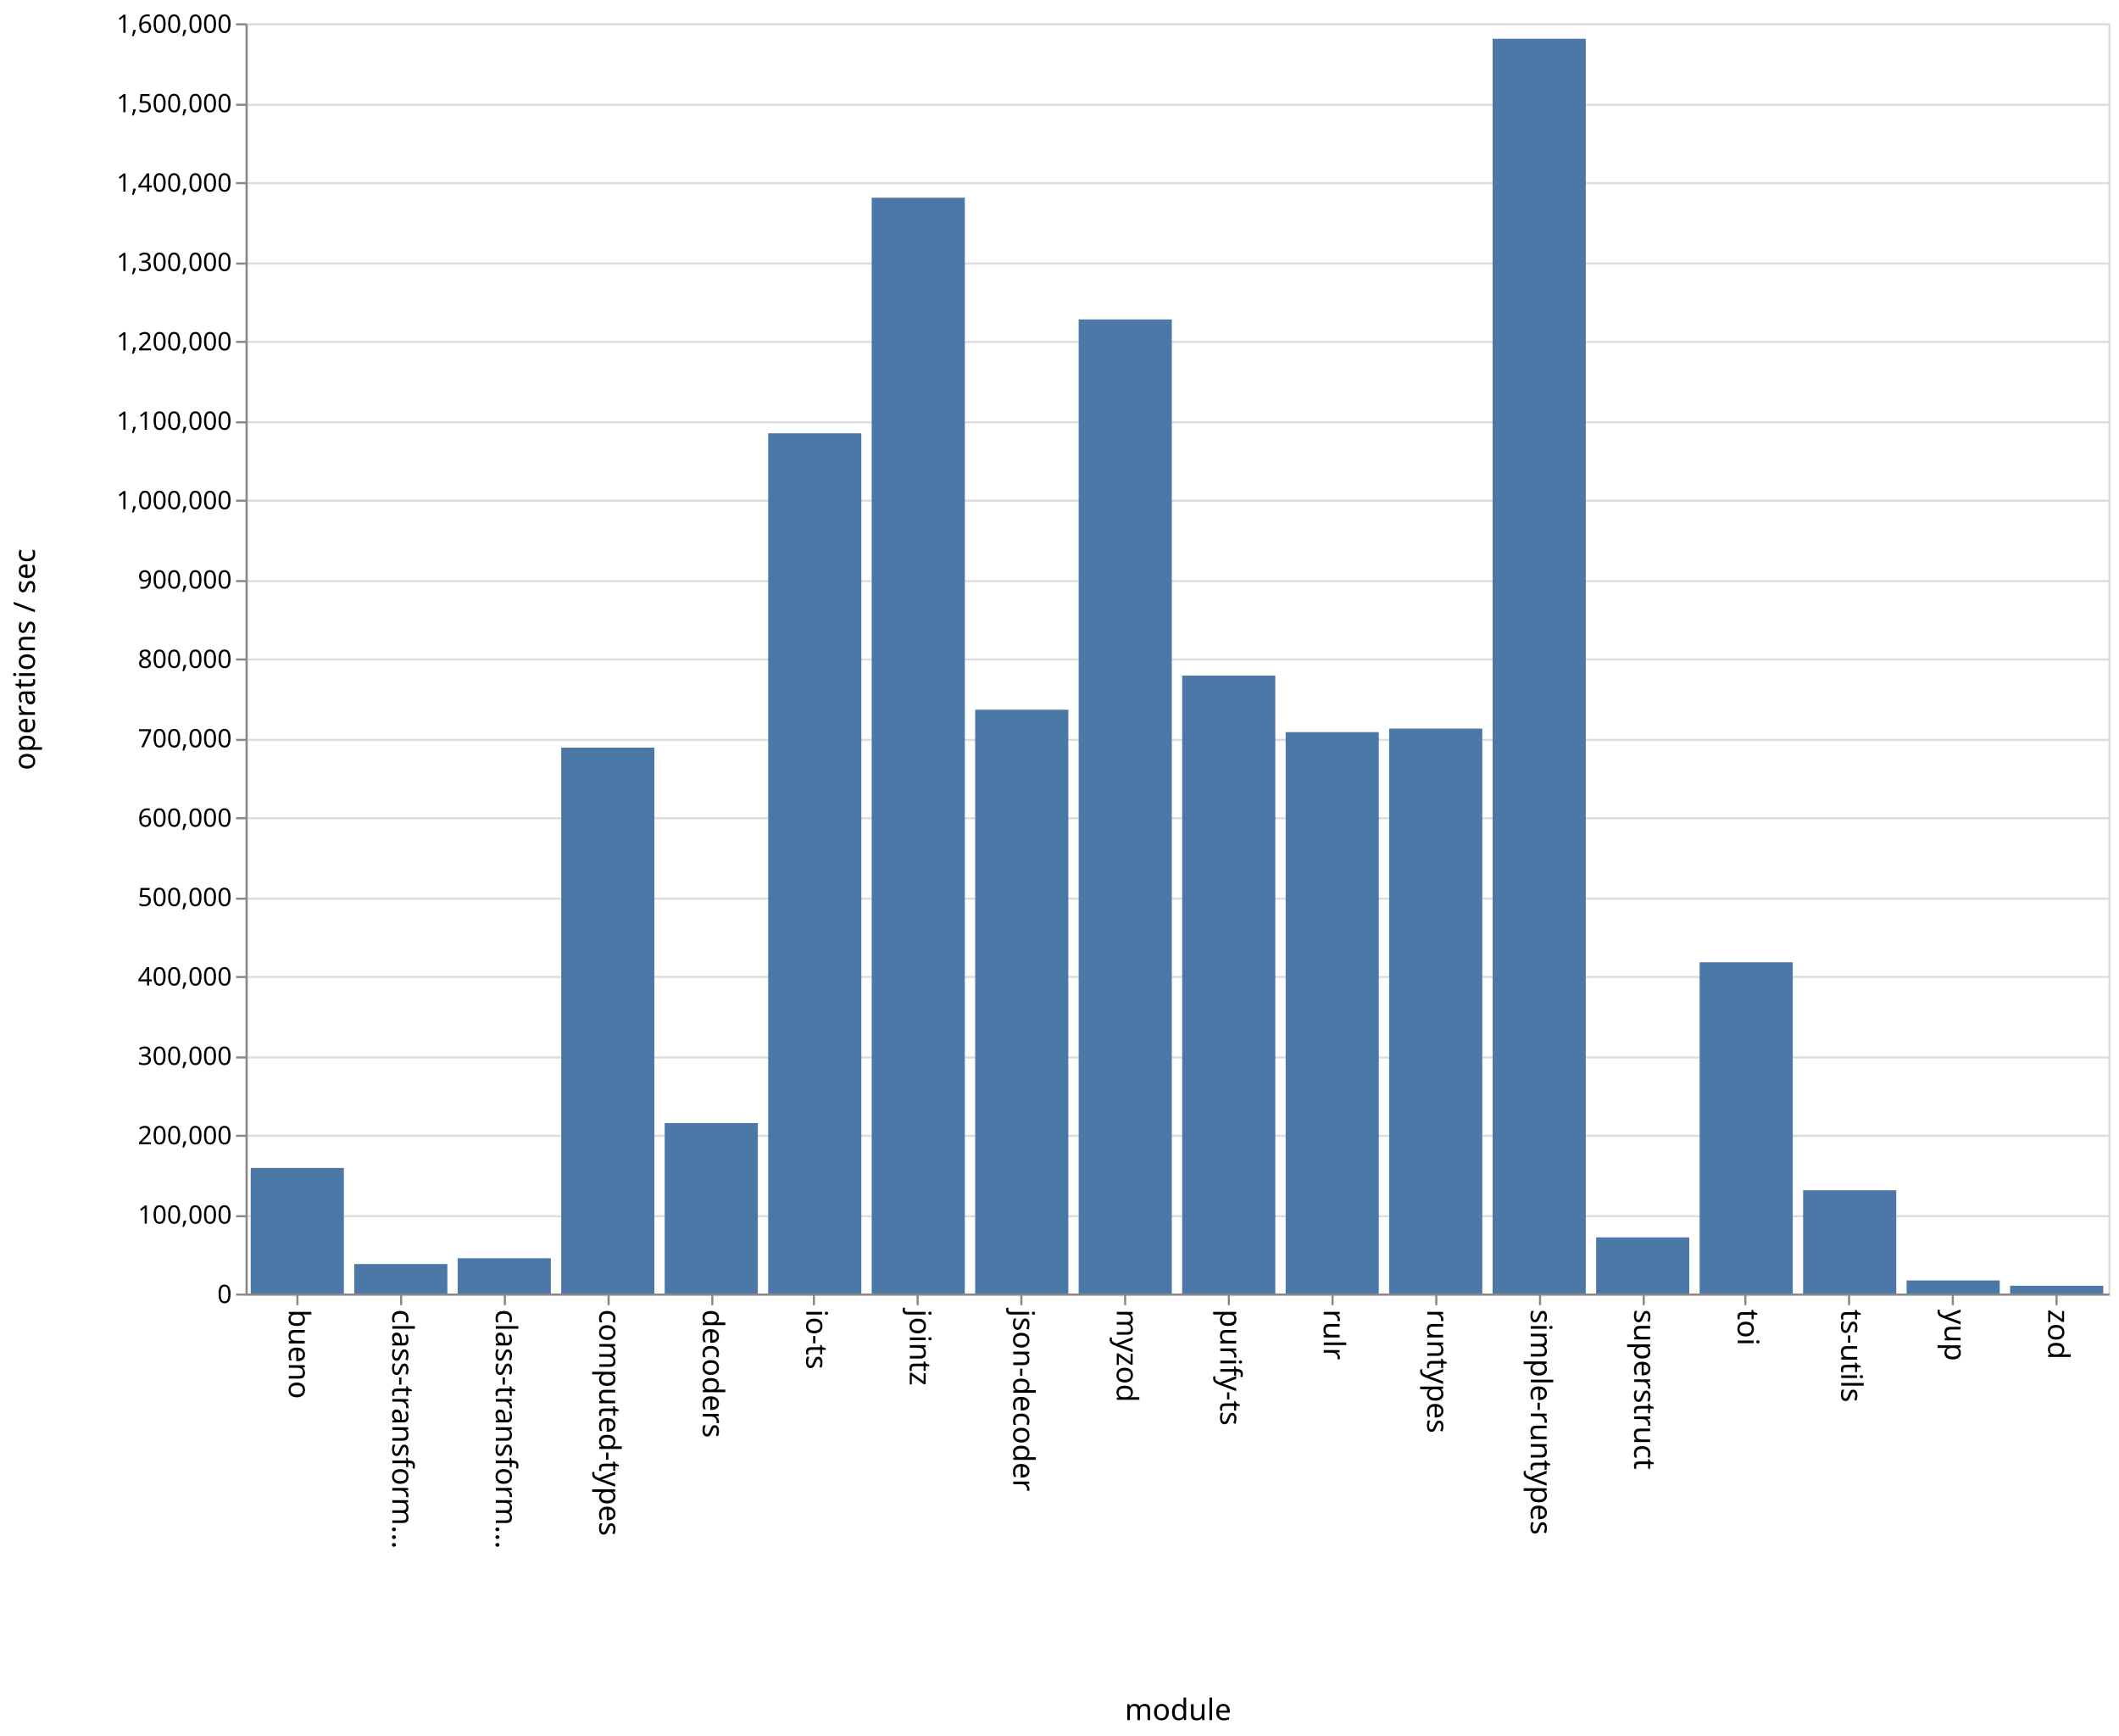
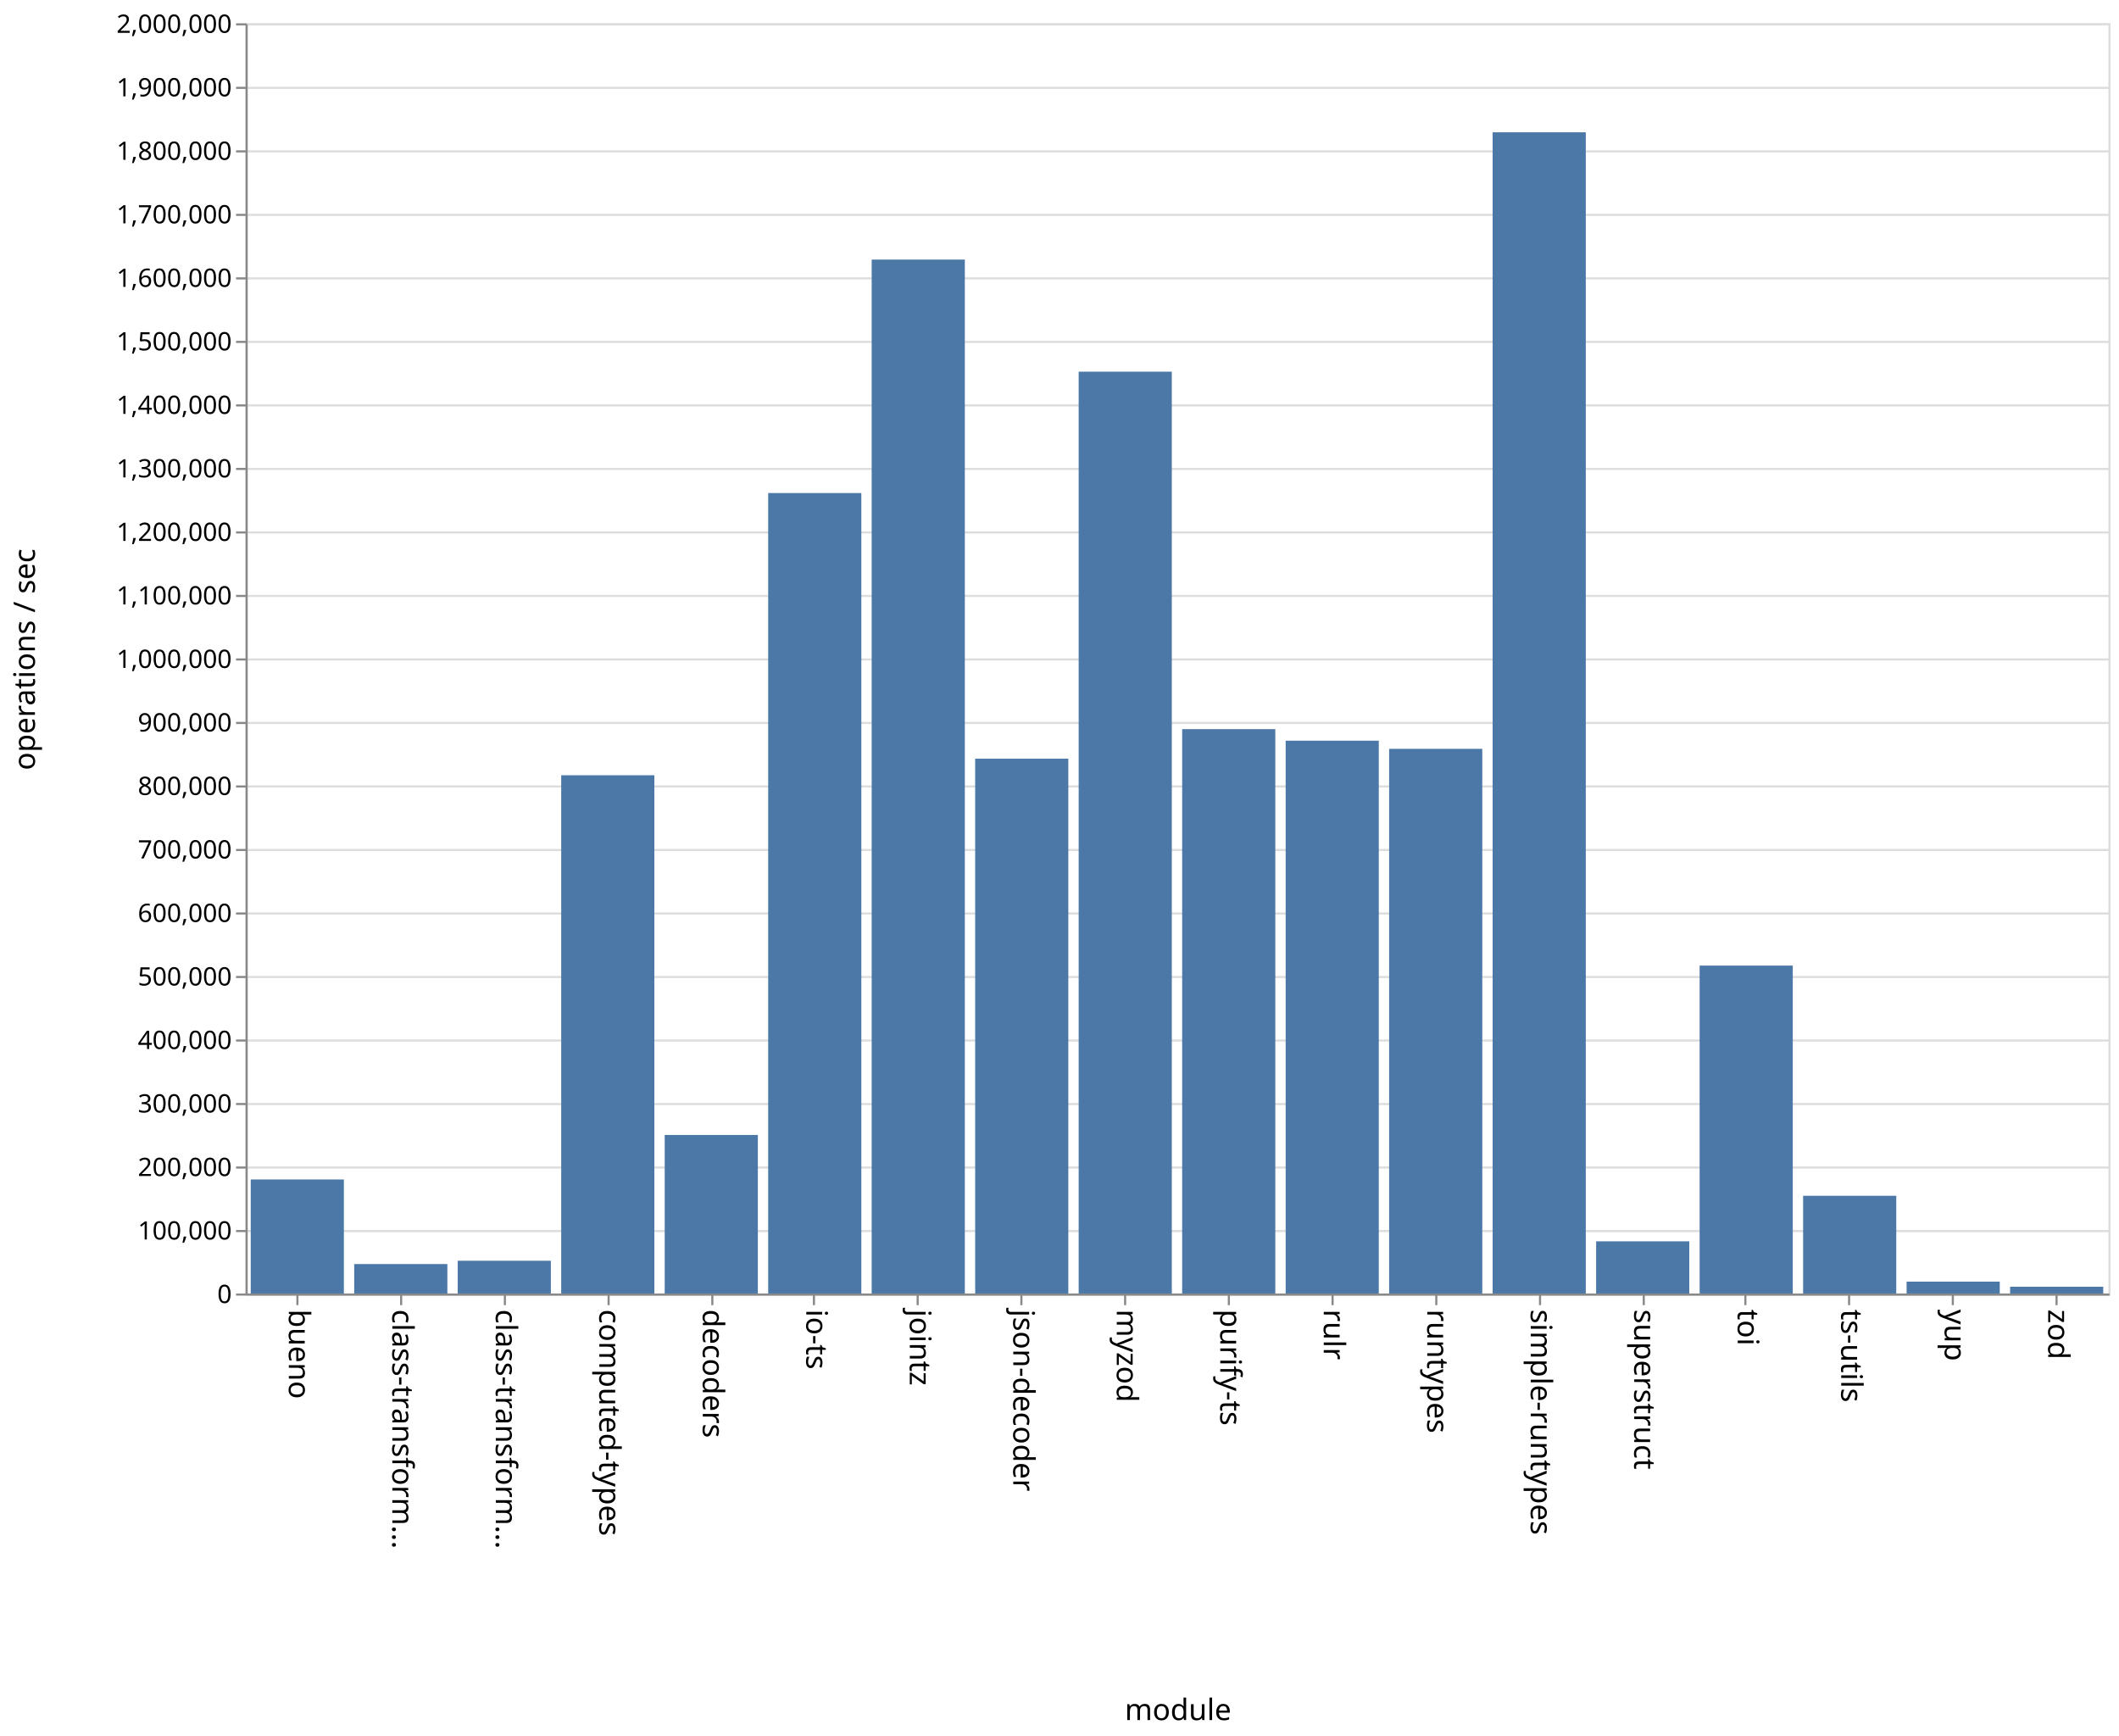
<svg xmlns="http://www.w3.org/2000/svg" class="marks" width="1001" height="820">
  <path fill="#fff" d="M0 0h1001v820H0z" />
  <g class="mark-group role-frame root" aria-roledescription="group mark container" fill="none" stroke-miterlimit="10">
    <path class="background" aria-hidden="true" d="M116.5 11.5h880v600h-880z" stroke="#ddd" />
    <g class="mark-group role-axis" aria-hidden="true">
      <path class="background" aria-hidden="true" d="M116.5 11.5z" pointer-events="none" />
      <g class="mark-rule role-axis-grid" pointer-events="none" stroke="#ddd">
-         <path d="M116.5 611.5h880M116.5 574.5h880M116.5 536.5h880M116.5 499.5h880M116.5 461.5h880M116.5 424.5h880M116.5 386.5h880M116.5 349.5h880M116.5 311.5h880M116.5 274.5h880M116.5 236.5h880M116.5 199.5h880M116.5 161.5h880M116.5 124.5h880M116.5 86.5h880M116.5 49.5h880M116.5 11.5h880" />
+         <path d="M116.5 611.5h880M116.5 581.5h880M116.5 551.5h880M116.5 521.5h880M116.5 491.5h880M116.5 461.5h880M116.5 431.5h880M116.5 401.5h880M116.5 371.5h880M116.5 341.5h880M116.5 311.5h880M116.5 281.5h880M116.5 251.5h880M116.5 221.5h880M116.5 191.5h880M116.5 161.5h880M116.5 131.5h880M116.5 101.5h880M116.5 71.5h880M116.5 41.5h880M116.5 11.5h880" />
      </g>
    </g>
    <g class="mark-group role-axis" aria-roledescription="axis" aria-label="X-axis titled 'module' for a discrete scale with 18 values: bueno, class-transformer-validator-async, class-transformer-validator-sync, computed-types, decoders, ending with zod">
      <path class="background" aria-hidden="true" d="M116.5 611.5z" pointer-events="none" />
      <g class="mark-rule role-axis-tick" pointer-events="none" stroke="#888">
        <path d="M140.5 611.5v5M189.5 611.5v5M238.5 611.5v5M287.5 611.5v5M336.5 611.5v5M384.5 611.5v5M433.5 611.5v5M482.5 611.5v5M531.5 611.5v5M580.5 611.5v5M629.5 611.5v5M678.5 611.5v5M727.5 611.5v5M776.5 611.5v5M824.5 611.5v5M873.5 611.5v5M922.5 611.5v5M971.5 611.5v5" />
      </g>
      <g class="mark-text role-axis-label" pointer-events="none" font-family="sans-serif" font-size="14" fill="#000">
        <text transform="rotate(90 -241.028 377.472)">
                    bueno
                </text>
        <text transform="rotate(90 -216.583 401.917)">
                    class-transform…
                </text>
        <text transform="rotate(90 -192.139 426.361)">
                    class-transform…
                </text>
        <text transform="rotate(90 -167.694 450.806)">
                    computed-types
                </text>
        <text transform="rotate(90 -143.25 475.25)">
                    decoders
                </text>
        <text transform="rotate(90 -118.806 499.694)">
                    io-ts
                </text>
        <text transform="rotate(90 -94.361 524.139)">
                    jointz
                </text>
        <text transform="rotate(90 -69.917 548.583)">
                    json-decoder
                </text>
        <text transform="rotate(90 -45.472 573.028)">
                    myzod
                </text>
        <text transform="rotate(90 -21.028 597.472)">
                    purify-ts
                </text>
        <text transform="rotate(90 3.417 621.917)">
                    rulr
                </text>
        <text transform="rotate(90 27.861 646.361)">
                    runtypes
                </text>
        <text transform="rotate(90 52.306 670.806)">
                    simple-runtypes
                </text>
        <text transform="rotate(90 76.75 695.25)">
                    superstruct
                </text>
        <text transform="rotate(90 101.194 719.694)">
                    toi
                </text>
        <text transform="rotate(90 125.639 744.139)">
                    ts-utils
                </text>
        <text transform="rotate(90 150.083 768.583)">
                    yup
                </text>
        <text transform="rotate(90 174.528 793.028)">
                    zod
                </text>
      </g>
      <path stroke="#888" d="M116.5 611.5h880" pointer-events="none" />
      <text text-anchor="middle" transform="translate(556.5 812.5)" font-family="sans-serif" font-size="14" fill="#000" pointer-events="none">
                module
            </text>
    </g>
-     <g class="mark-group role-axis" aria-roledescription="axis" aria-label="Y-axis titled 'operations / sec' for a linear scale with values from 0 to 1,600,000">
+     <g class="mark-group role-axis" aria-roledescription="axis" aria-label="Y-axis titled 'operations / sec' for a linear scale with values from 0 to 2,000,000">
      <path class="background" aria-hidden="true" d="M116.5 11.5z" pointer-events="none" />
      <g class="mark-rule role-axis-tick" pointer-events="none" stroke="#888">
-         <path d="M116.5 611.5h-5M116.5 574.5h-5M116.5 536.5h-5M116.5 499.5h-5M116.5 461.5h-5M116.5 424.5h-5M116.5 386.5h-5M116.5 349.5h-5M116.5 311.5h-5M116.5 274.5h-5M116.5 236.5h-5M116.5 199.5h-5M116.5 161.5h-5M116.5 124.5h-5M116.5 86.5h-5M116.5 49.5h-5M116.5 11.5h-5" />
+         <path d="M116.5 611.5h-5M116.5 581.5h-5M116.5 551.5h-5M116.5 521.5h-5M116.5 491.5h-5M116.5 461.5h-5M116.5 431.5h-5M116.5 401.5h-5M116.5 371.5h-5M116.5 341.5h-5M116.5 311.5h-5M116.5 281.5h-5M116.5 251.5h-5M116.5 221.5h-5M116.5 191.5h-5M116.5 161.5h-5M116.5 131.5h-5M116.5 101.5h-5M116.5 71.5h-5M116.5 41.5h-5M116.5 11.5h-5" />
      </g>
      <g class="mark-text role-axis-label" pointer-events="none" text-anchor="end" font-family="sans-serif" font-size="12" fill="#000">
        <text transform="translate(109.5 615.5)">
                    0
                </text>
-         <text transform="translate(109.5 578)">
+         <text transform="translate(109.5 585.5)">
                    100,000
                </text>
-         <text transform="translate(109.5 540.5)">
+         <text transform="translate(109.5 555.5)">
                    200,000
                </text>
-         <text transform="translate(109.5 503)">
+         <text transform="translate(109.5 525.5)">
                    300,000
                </text>
-         <text transform="translate(109.5 465.5)">
+         <text transform="translate(109.5 495.5)">
                    400,000
                </text>
-         <text transform="translate(109.5 428)">
+         <text transform="translate(109.5 465.5)">
                    500,000
                </text>
-         <text transform="translate(109.5 390.5)">
+         <text transform="translate(109.5 435.5)">
                    600,000
                </text>
-         <text transform="translate(109.5 353)">
+         <text transform="translate(109.5 405.5)">
                    700,000
                </text>
-         <text transform="translate(109.5 315.5)">
+         <text transform="translate(109.5 375.5)">
                    800,000
                </text>
-         <text transform="translate(109.5 278)">
+         <text transform="translate(109.5 345.5)">
                    900,000
                </text>
-         <text transform="translate(109.5 240.5)">
+         <text transform="translate(109.5 315.5)">
                    1,000,000
                </text>
-         <text transform="translate(109.5 203)">
+         <text transform="translate(109.5 285.5)">
                    1,100,000
                </text>
-         <text transform="translate(109.5 165.5)">
+         <text transform="translate(109.5 255.5)">
                    1,200,000
                </text>
-         <text transform="translate(109.5 128)">
+         <text transform="translate(109.5 225.5)">
                    1,300,000
                </text>
-         <text transform="translate(109.5 90.5)">
+         <text transform="translate(109.5 195.5)">
                    1,400,000
                </text>
-         <text transform="translate(109.5 53)">
+         <text transform="translate(109.5 165.5)">
                    1,500,000
                </text>
+         <text transform="translate(109.5 135.5)">
+                     1,600,000
+                 </text>
+         <text transform="translate(109.5 105.5)">
+                     1,700,000
+                 </text>
+         <text transform="translate(109.5 75.5)">
+                     1,800,000
+                 </text>
+         <text transform="translate(109.5 45.5)">
+                     1,900,000
+                 </text>
        <text transform="translate(109.5 15.5)">
-                     1,600,000
+                     2,000,000
                </text>
      </g>
      <path stroke="#888" d="M116.5 611.5v-600" pointer-events="none" />
      <text text-anchor="middle" transform="rotate(-90 164 147.5)" font-family="sans-serif" font-size="14" fill="#000" pointer-events="none">
                operations / sec
            </text>
    </g>
    <g class="mark-rect role-mark marks" aria-roledescription="rect mark container" fill="#4c78a8">
-       <path aria-label="operations / sec: 158121; module: bueno" aria-roledescription="bar" d="M118.444 551.705h44V611h-44z" />
-       <path aria-label="operations / sec: 37100; module: class-transformer-validator-async" aria-roledescription="bar" d="M167.333 597.087h44V611h-44z" />
-       <path aria-label="operations / sec: 44429; module: class-transformer-validator-sync" aria-roledescription="bar" d="M216.222 594.34h44V611h-44z" />
-       <path aria-label="operations / sec: 687583; module: computed-types" aria-roledescription="bar" d="M265.111 353.156h44V611h-44z" />
-       <path aria-label="operations / sec: 214675; module: decoders" aria-roledescription="bar" d="M314 530.497h44V611h-44z" />
-       <path aria-label="operations / sec: 1083544; module: io-ts" aria-roledescription="bar" d="M362.889 204.671h44V611h-44z" />
-       <path aria-label="operations / sec: 1380337; module: jointz" aria-roledescription="bar" d="M411.778 93.374h44V611h-44z" />
-       <path aria-label="operations / sec: 735371; module: json-decoder" aria-roledescription="bar" d="M460.667 335.236h44V611h-44z" />
-       <path aria-label="operations / sec: 1226982; module: myzod" aria-roledescription="bar" d="M509.556 150.882h44V611h-44z" />
-       <path aria-label="operations / sec: 778340; module: purify-ts" aria-roledescription="bar" d="M558.444 319.123h44V611h-44z" />
-       <path aria-label="operations / sec: 707128; module: rulr" aria-roledescription="bar" d="M607.333 345.827h44V611h-44z" />
-       <path aria-label="operations / sec: 711611; module: runtypes" aria-roledescription="bar" d="M656.222 344.146h44V611h-44z" />
-       <path aria-label="operations / sec: 1580504; module: simple-runtypes" aria-roledescription="bar" d="M705.111 18.311h44V611h-44z" />
-       <path aria-label="operations / sec: 70699; module: superstruct" aria-roledescription="bar" d="M754 584.488h44V611h-44z" />
-       <path aria-label="operations / sec: 417223; module: toi" aria-roledescription="bar" d="M802.889 454.541h44V611h-44z" />
-       <path aria-label="operations / sec: 130054; module: ts-utils" aria-roledescription="bar" d="M851.778 562.23h44V611h-44z" />
-       <path aria-label="operations / sec: 16454; module: yup" aria-roledescription="bar" d="M900.667 604.83h44V611h-44z" />
-       <path aria-label="operations / sec: 9729; module: zod" aria-roledescription="bar" d="M949.556 607.352h44V611h-44z" />
+       <path aria-label="operations / sec: 179541; module: bueno" aria-roledescription="bar" d="M118.444 557.138h44V611h-44z" />
+       <path aria-label="operations / sec: 46365; module: class-transformer-validator-async" aria-roledescription="bar" d="M167.333 597.09h44V611h-44z" />
+       <path aria-label="operations / sec: 51569; module: class-transformer-validator-sync" aria-roledescription="bar" d="M216.222 595.53h44V611h-44z" />
+       <path aria-label="operations / sec: 816012; module: computed-types" aria-roledescription="bar" d="M265.111 366.196h44V611h-44z" />
+       <path aria-label="operations / sec: 249629; module: decoders" aria-roledescription="bar" d="M314 536.111h44V611h-44z" />
+       <path aria-label="operations / sec: 1260333; module: io-ts" aria-roledescription="bar" d="M362.889 232.9h44V611h-44z" />
+       <path aria-label="operations / sec: 1627940; module: jointz" aria-roledescription="bar" d="M411.778 122.618h44V611h-44z" />
+       <path aria-label="operations / sec: 842110; module: json-decoder" aria-roledescription="bar" d="M460.667 358.367h44V611h-44z" />
+       <path aria-label="operations / sec: 1451444; module: myzod" aria-roledescription="bar" d="M509.556 175.567h44V611h-44z" />
+       <path aria-label="operations / sec: 888613; module: purify-ts" aria-roledescription="bar" d="M558.444 344.416h44V611h-44z" />
+       <path aria-label="operations / sec: 870419; module: rulr" aria-roledescription="bar" d="M607.333 349.874h44V611h-44z" />
+       <path aria-label="operations / sec: 857601; module: runtypes" aria-roledescription="bar" d="M656.222 353.72h44V611h-44z" />
+       <path aria-label="operations / sec: 1828369; module: simple-runtypes" aria-roledescription="bar" d="M705.111 62.49h44V611h-44z" />
+       <path aria-label="operations / sec: 82145; module: superstruct" aria-roledescription="bar" d="M754 586.356h44V611h-44z" />
+       <path aria-label="operations / sec: 516286; module: toi" aria-roledescription="bar" d="M802.889 456.114h44V611h-44z" />
+       <path aria-label="operations / sec: 153873; module: ts-utils" aria-roledescription="bar" d="M851.778 564.838h44V611h-44z" />
+       <path aria-label="operations / sec: 18703; module: yup" aria-roledescription="bar" d="M900.667 605.39h44V611h-44z" />
+       <path aria-label="operations / sec: 10655; module: zod" aria-roledescription="bar" d="M949.556 607.803h44V611h-44z" />
    </g>
  </g>
</svg>
